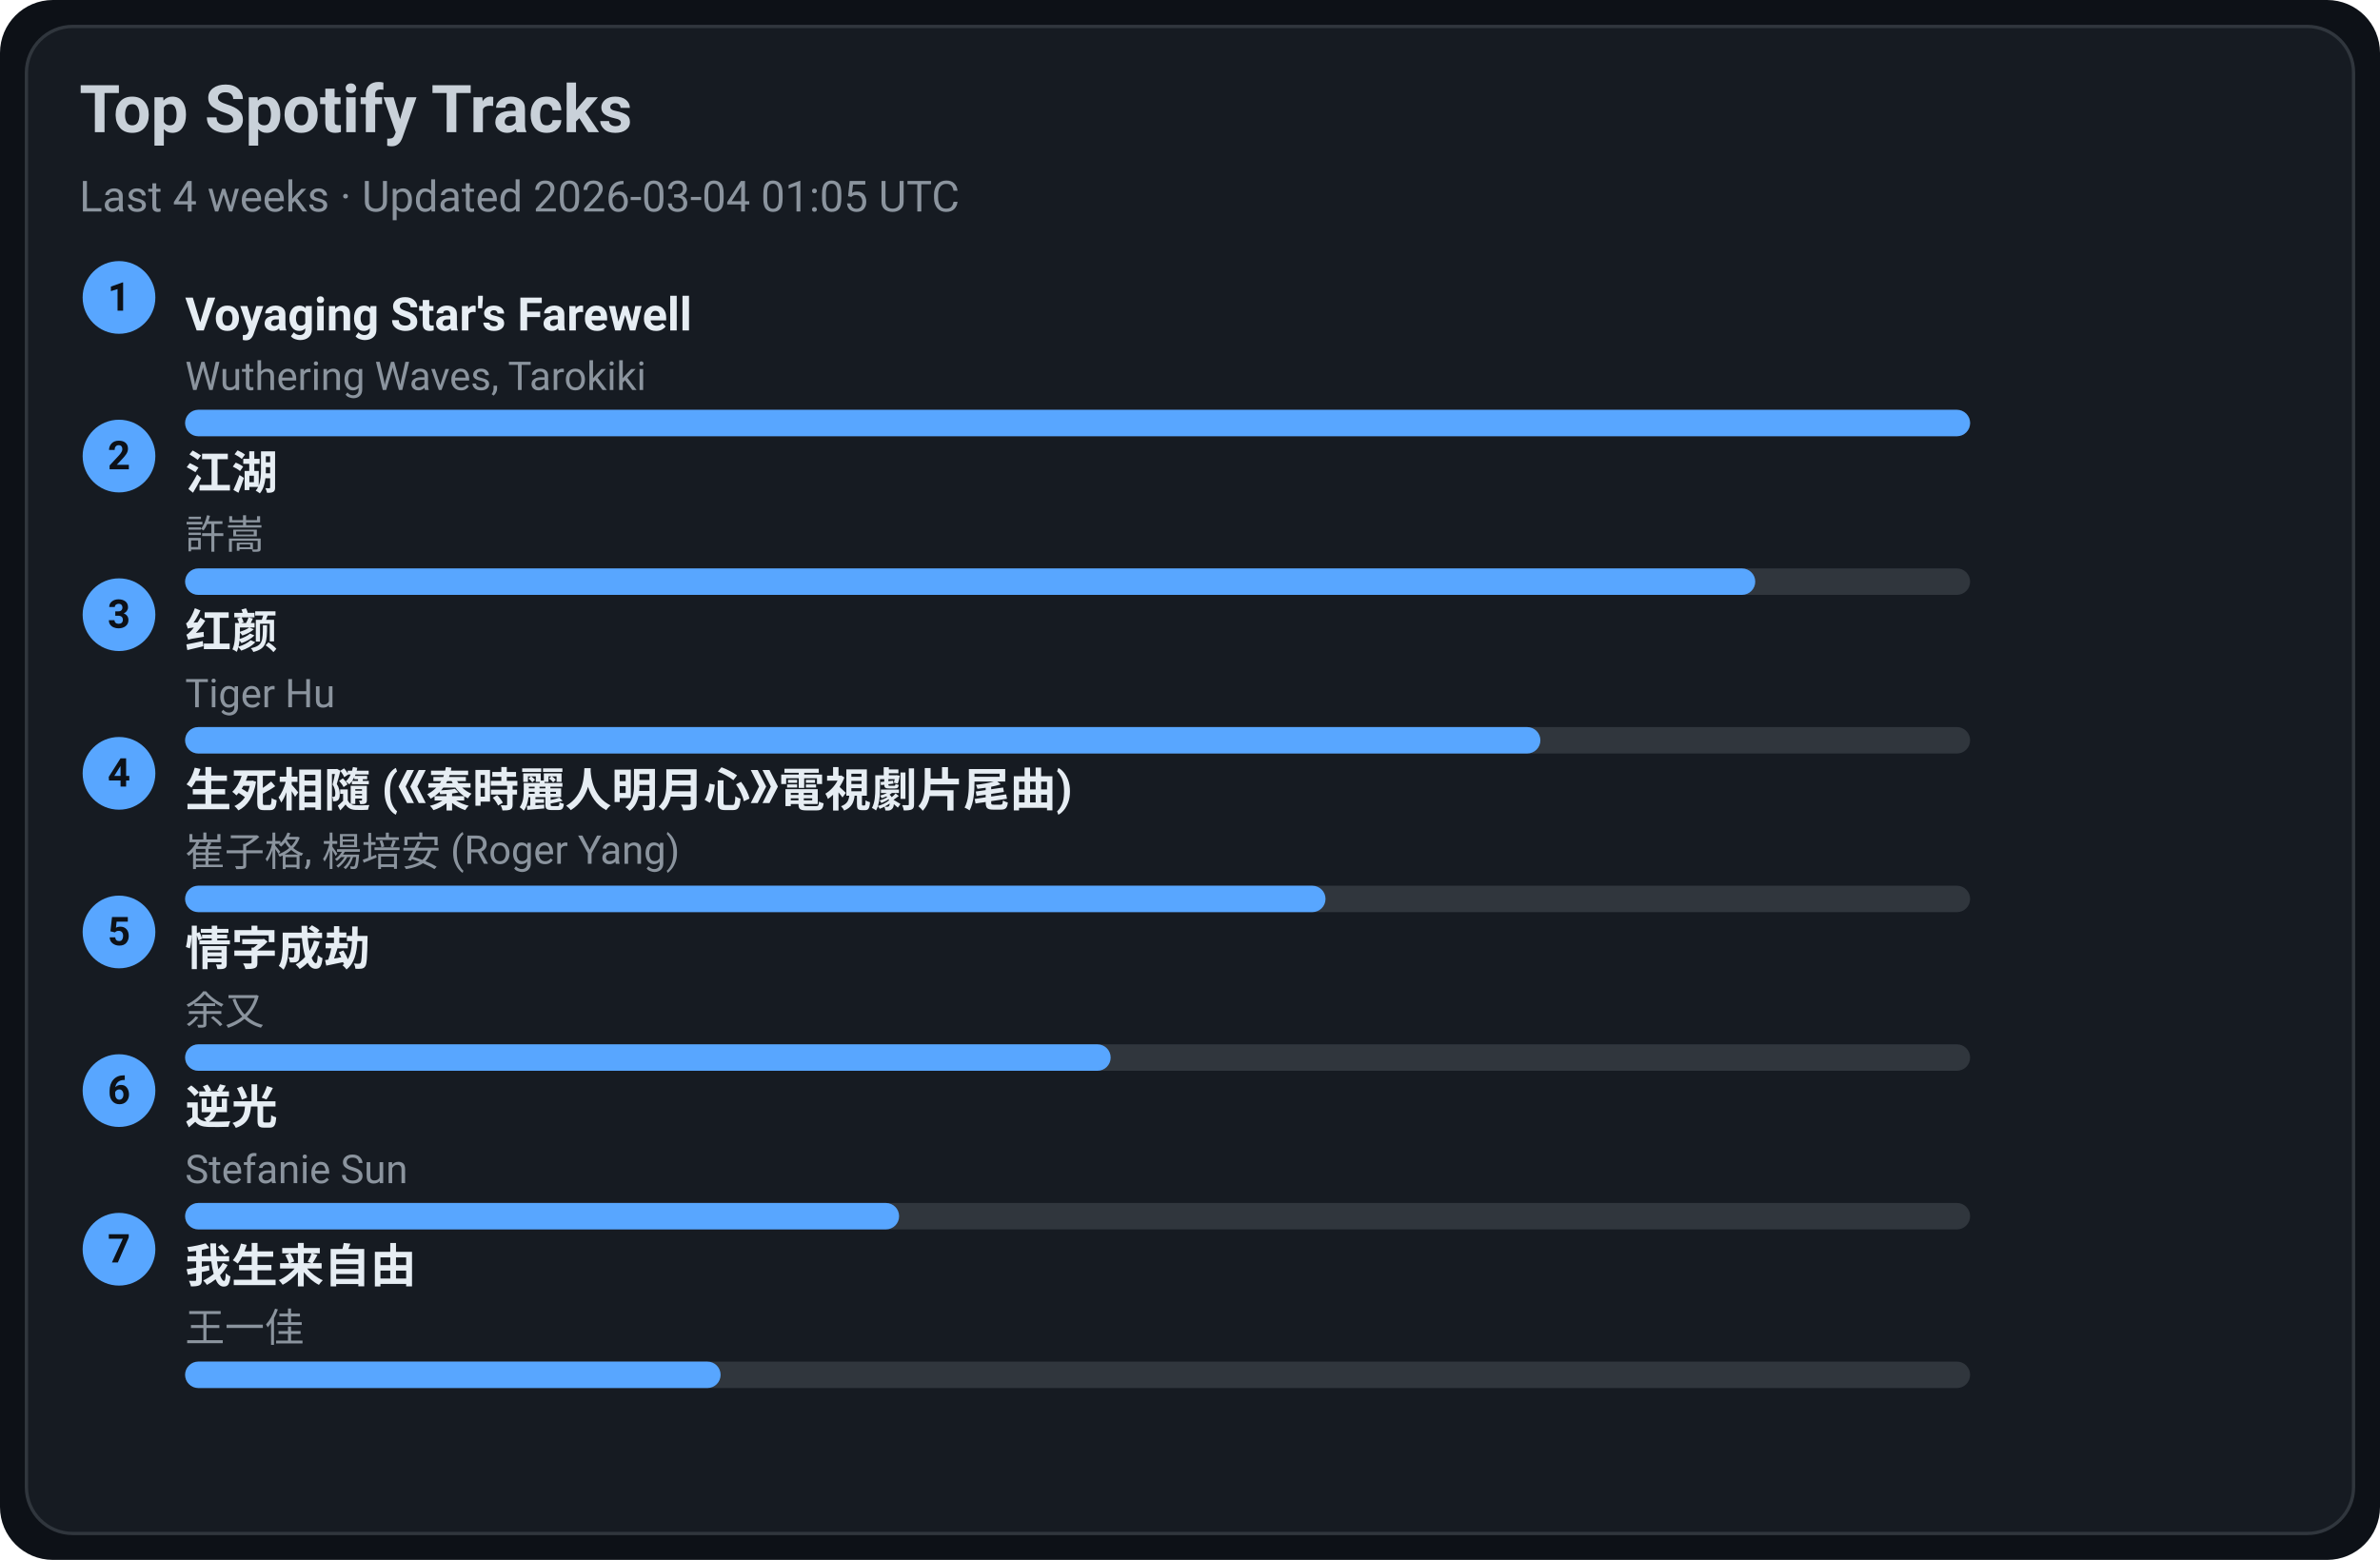
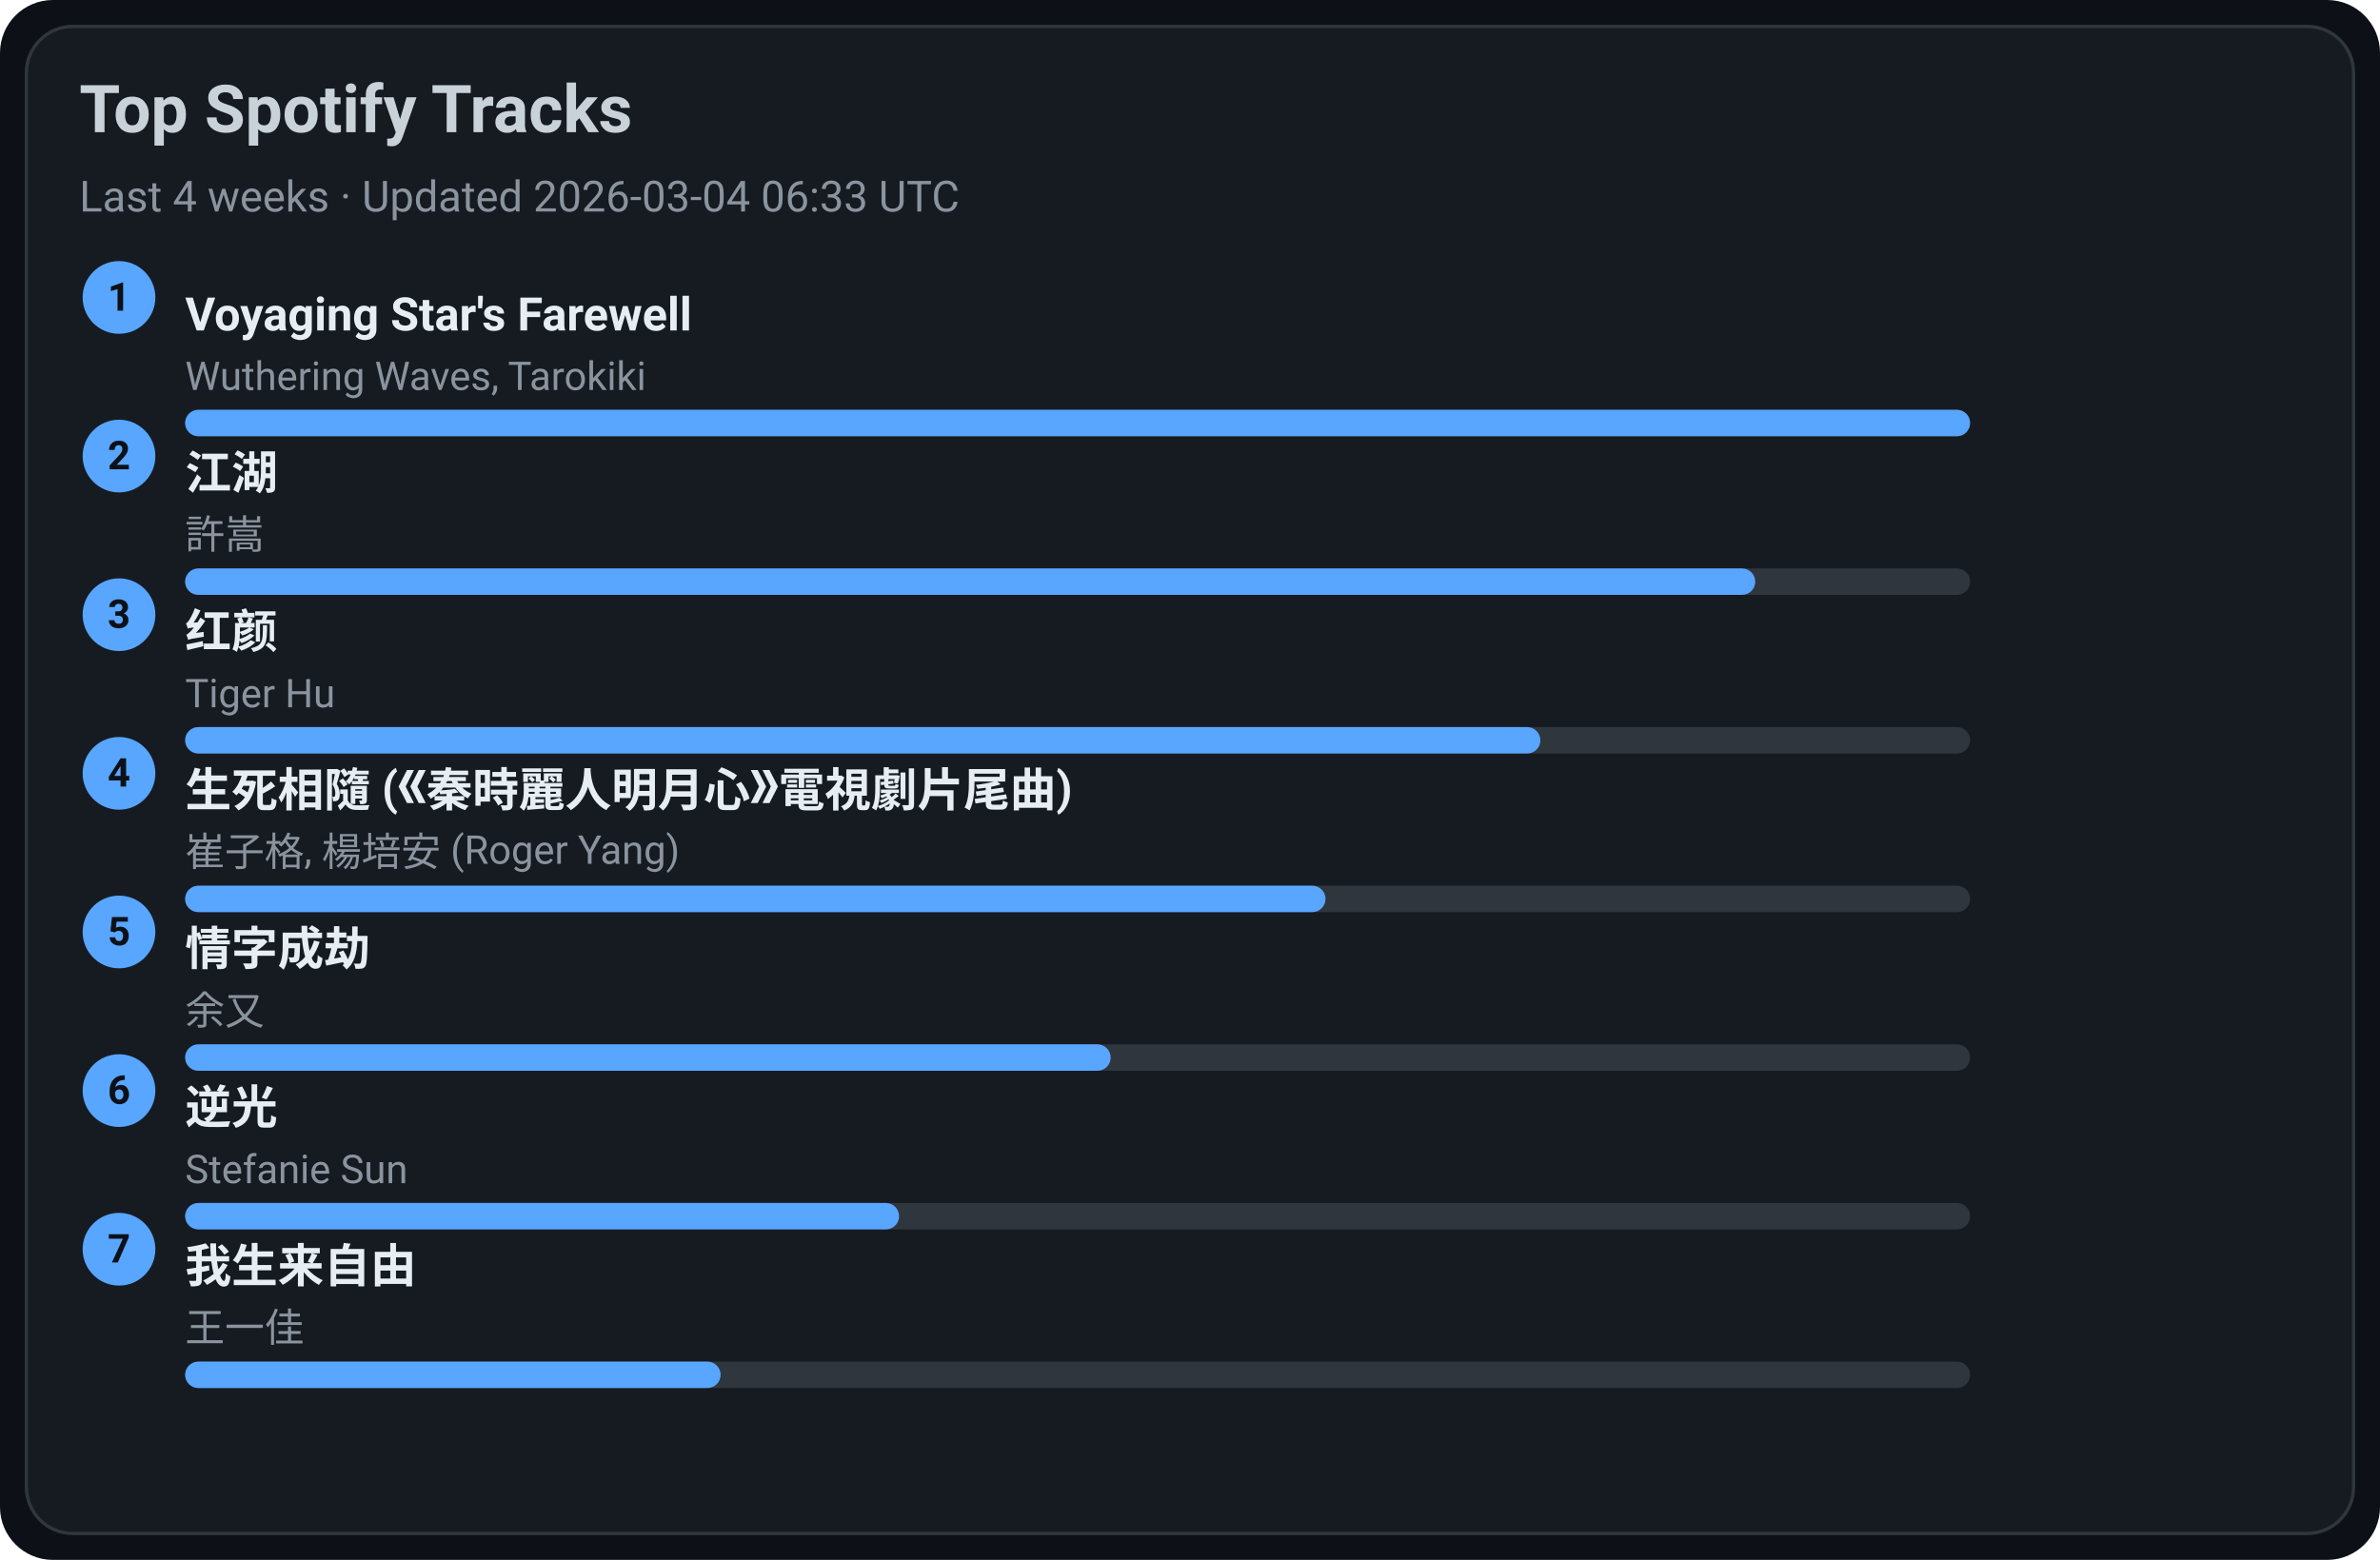
<svg xmlns="http://www.w3.org/2000/svg" width="720" height="472" viewBox="0 0 720 472">
  <style>text{font-family:-apple-system,BlinkMacSystemFont,Segoe UI,Roboto,Ubuntu,Helvetica Neue,Arial,Noto Sans,sans-serif}</style>
  <rect width="720" height="472" rx="16" fill="#0d1117" />
  <rect x="8" y="8" width="704" height="456" rx="14" fill="#161b22" stroke="#30363d" />
  <text x="24" y="40" font-size="20" fill="#c9d1d9" font-weight="600">Top Spotify Tracks</text>
-   <text x="24" y="64" font-size="13" fill="#8b949e">Last 4 weeks · Updated 2026-03-04 01:05 UTC</text>
+   <text x="24" y="64" font-size="13" fill="#8b949e">Last 4 weeks · Updated 2026-03-04 06:33 UTC</text>
  <circle cx="36" cy="90" r="11" fill="#58a6ff" />
  <text x="36" y="94" text-anchor="middle" font-size="12" fill="#0d1117" font-weight="700">1</text>
  <a href="https://open.spotify.com/track/3uI2KolgU1Pt41ywffsggr" target="_blank" rel="noopener noreferrer">
    <text x="56" y="100" font-size="14" fill="#e6edf3" font-weight="600">Voyaging Star's Farewell</text>
  </a>
  <text x="56" y="118" font-size="12" fill="#8b949e">Wuthering Waves, Tarokiki</text>
  <rect x="56" y="124" width="540" height="8" rx="4" fill="#30363d" />
  <rect x="56" y="124" width="540" height="8" rx="4" fill="#58a6ff" />
  <circle cx="36" cy="138" r="11" fill="#58a6ff" />
  <text x="36" y="142" text-anchor="middle" font-size="12" fill="#0d1117" font-weight="700">2</text>
  <a href="https://open.spotify.com/track/03PCdwqajii1xgp7WIozzC" target="_blank" rel="noopener noreferrer">
    <text x="56" y="148" font-size="14" fill="#e6edf3" font-weight="600">江湖</text>
  </a>
  <text x="56" y="166" font-size="12" fill="#8b949e">許嵩</text>
  <rect x="56" y="172" width="540" height="8" rx="4" fill="#30363d" />
  <rect x="56" y="172" width="475" height="8" rx="4" fill="#58a6ff" />
  <circle cx="36" cy="186" r="11" fill="#58a6ff" />
  <text x="36" y="190" text-anchor="middle" font-size="12" fill="#0d1117" font-weight="700">3</text>
  <a href="https://open.spotify.com/track/6Q7OE4tvrUOIvIDY2EC5Im" target="_blank" rel="noopener noreferrer">
    <text x="56" y="196" font-size="14" fill="#e6edf3" font-weight="600">红颜</text>
  </a>
  <text x="56" y="214" font-size="12" fill="#8b949e">Tiger Hu</text>
  <rect x="56" y="220" width="540" height="8" rx="4" fill="#30363d" />
  <rect x="56" y="220" width="410" height="8" rx="4" fill="#58a6ff" />
  <circle cx="36" cy="234" r="11" fill="#58a6ff" />
  <text x="36" y="238" text-anchor="middle" font-size="12" fill="#0d1117" font-weight="700">4</text>
  <a href="https://open.spotify.com/track/6qiDtcYiZOQ4HRuC8U55EM" target="_blank" rel="noopener noreferrer">
    <text x="56" y="244" font-size="14" fill="#e6edf3" font-weight="600">生死相隨 (《秦時麗人明月心》電視劇片尾曲)</text>
  </a>
  <text x="56" y="262" font-size="12" fill="#8b949e">崔子格, 楊培安 (Roger Yang)</text>
  <rect x="56" y="268" width="540" height="8" rx="4" fill="#30363d" />
  <rect x="56" y="268" width="345" height="8" rx="4" fill="#58a6ff" />
  <circle cx="36" cy="282" r="11" fill="#58a6ff" />
  <text x="36" y="286" text-anchor="middle" font-size="12" fill="#0d1117" font-weight="700">5</text>
  <a href="https://open.spotify.com/track/6PLof7Z5mvbp9im83J4m3m" target="_blank" rel="noopener noreferrer">
    <text x="56" y="292" font-size="14" fill="#e6edf3" font-weight="600">情字成劫</text>
  </a>
  <text x="56" y="310" font-size="12" fill="#8b949e">余又</text>
  <rect x="56" y="316" width="540" height="8" rx="4" fill="#30363d" />
  <rect x="56" y="316" width="280" height="8" rx="4" fill="#58a6ff" />
  <circle cx="36" cy="330" r="11" fill="#58a6ff" />
  <text x="36" y="334" text-anchor="middle" font-size="12" fill="#0d1117" font-weight="700">6</text>
  <a href="https://open.spotify.com/track/4x1hB3Yg01Aq6J6q0deS9M" target="_blank" rel="noopener noreferrer">
    <text x="56" y="340" font-size="14" fill="#e6edf3" font-weight="600">逆光</text>
  </a>
  <text x="56" y="358" font-size="12" fill="#8b949e">Stefanie Sun</text>
  <rect x="56" y="364" width="540" height="8" rx="4" fill="#30363d" />
  <rect x="56" y="364" width="216" height="8" rx="4" fill="#58a6ff" />
  <circle cx="36" cy="378" r="11" fill="#58a6ff" />
  <text x="36" y="382" text-anchor="middle" font-size="12" fill="#0d1117" font-weight="700">7</text>
  <a href="https://open.spotify.com/track/0NXE97iU5uBlBrTk0CecSW" target="_blank" rel="noopener noreferrer">
    <text x="56" y="388" font-size="14" fill="#e6edf3" font-weight="600">我生来自由</text>
  </a>
  <text x="56" y="406" font-size="12" fill="#8b949e">王一佳</text>
  <rect x="56" y="412" width="540" height="8" rx="4" fill="#30363d" />
  <rect x="56" y="412" width="162" height="8" rx="4" fill="#58a6ff" />
</svg>
